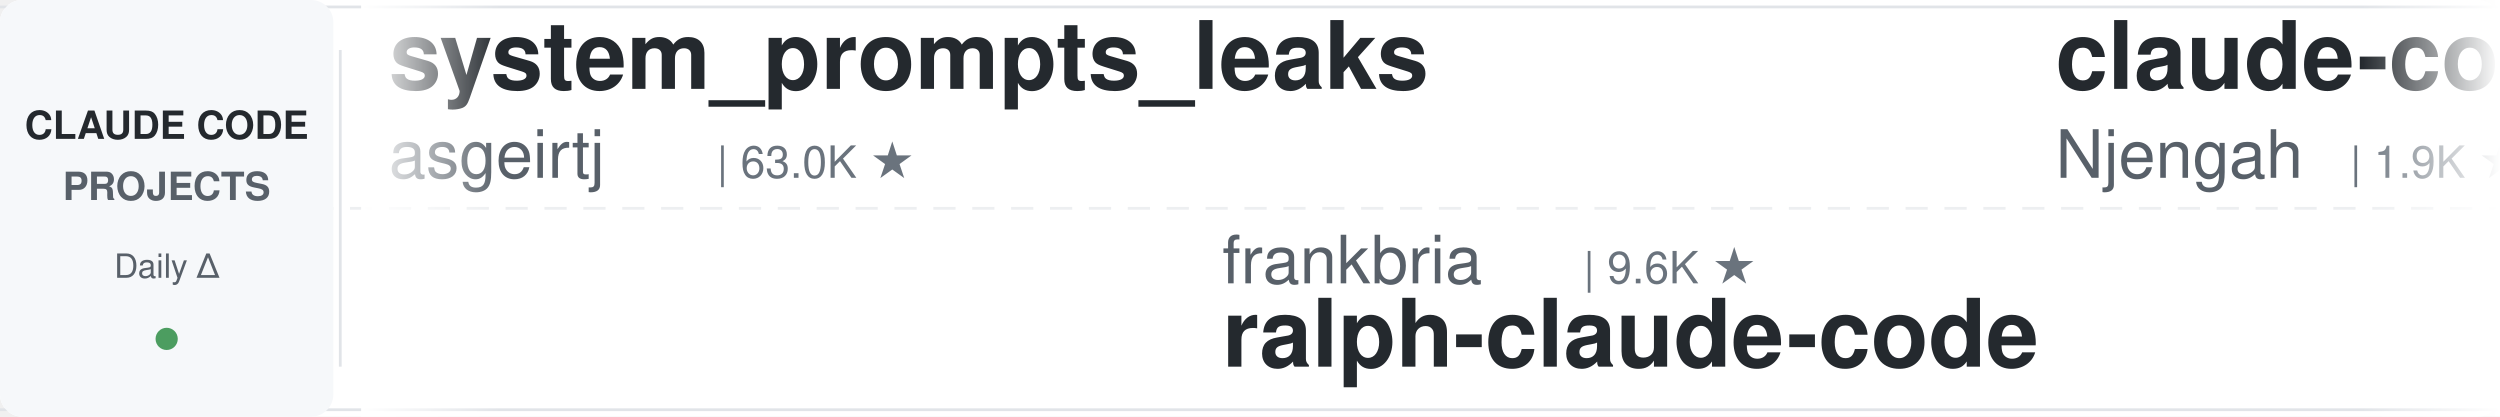
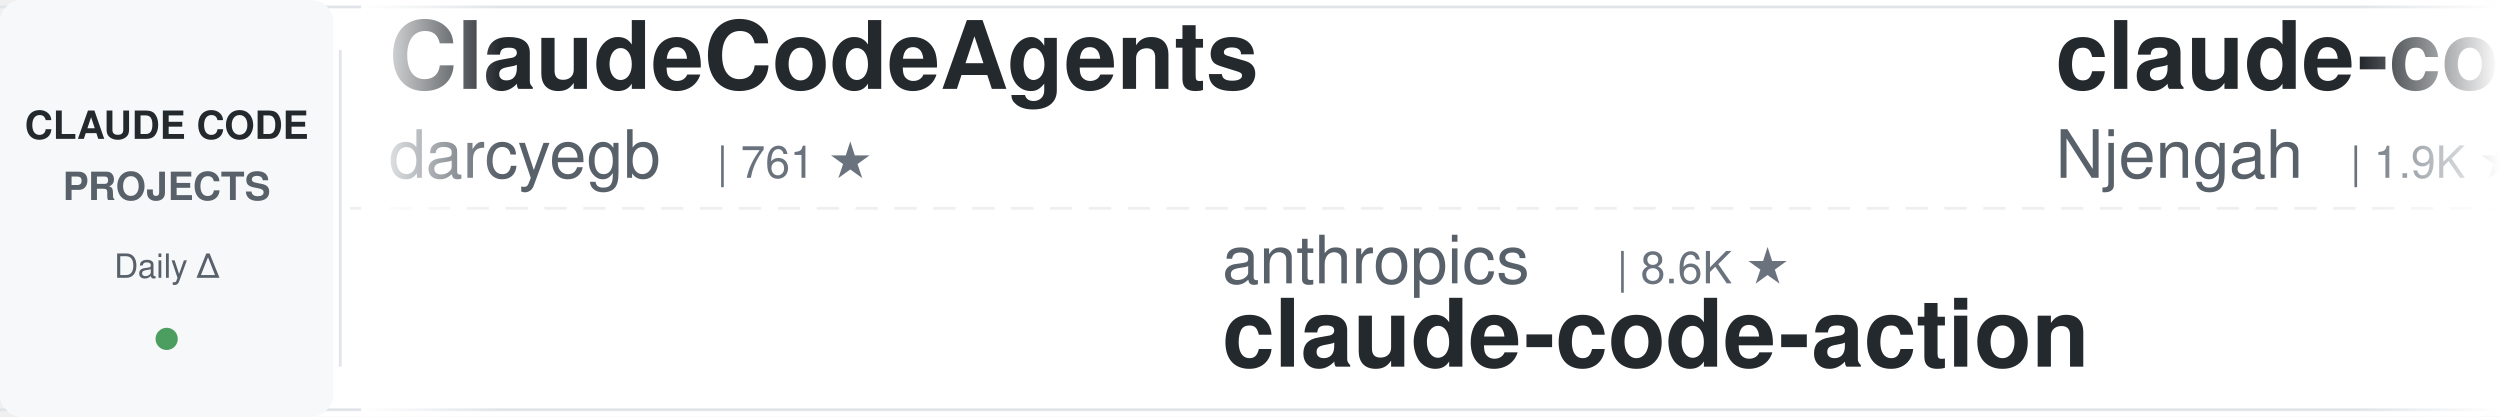
<svg xmlns="http://www.w3.org/2000/svg" width="900" height="150">
  <defs>
    <linearGradient id="leftFade" x1="0%" y1="0%" x2="100%" y2="0%">
      <stop offset="0%" style="stop-color:#ffffff;stop-opacity:1" />
      <stop offset="100%" style="stop-color:#ffffff;stop-opacity:0" />
    </linearGradient>
    <linearGradient id="rightFade" x1="0%" y1="0%" x2="100%" y2="0%">
      <stop offset="0%" style="stop-color:#ffffff;stop-opacity:0" />
      <stop offset="100%" style="stop-color:#ffffff;stop-opacity:1" />
    </linearGradient>
  </defs>
  <rect width="900" height="150" fill="#ffffff" rx="8" />
  <rect x="0" y="2" width="900" height="1" fill="#e1e4e8" />
  <rect x="0" y="147" width="900" height="1" fill="#e1e4e8" />
  <line x1="0" y1="75" x2="900" y2="75" stroke="#e1e4e8" stroke-width="1" stroke-dasharray="8 6" opacity="0.6" />
  <rect x="0" y="0" width="120" height="150" fill="#f6f8fa" rx="8" />
  <text x="60" y="50" font-family="-apple-system, BlinkMacSystemFont, 'Segoe UI', Helvetica, Arial, sans-serif" font-size="14" font-weight="600" fill="#24292e" text-anchor="middle">CLAUDE CODE</text>
  <text x="60" y="72" font-family="-apple-system, BlinkMacSystemFont, 'Segoe UI', Helvetica, Arial, sans-serif" font-size="14" font-weight="600" fill="#586069" text-anchor="middle">PROJECTS</text>
  <text x="60" y="100" font-family="-apple-system, BlinkMacSystemFont, 'Segoe UI', Helvetica, Arial, sans-serif" font-size="12" font-weight="500" fill="#586069" text-anchor="middle">Daily Δ</text>
  <circle cx="60" cy="122" r="4" fill="#22863a" opacity="0.8" />
  <rect x="122" y="18" width="1" height="114" fill="#e1e4e8" />
  <clipPath id="tickerClip">
    <rect x="130" y="0" width="770" height="150" />
  </clipPath>
  <g clip-path="url(#tickerClip)">
    <g id="tickerItems">
      <animateTransform attributeName="transform" attributeType="XML" type="translate" from="0 0" to="-3000 0" dur="54s" repeatCount="indefinite" />
      <g transform="translate(0, 0)">
-         <text x="140" y="32" font-family="-apple-system, BlinkMacSystemFont, 'Segoe UI', Helvetica, Arial, sans-serif" font-size="34" font-weight="600" fill="#24292e">system_prompts_leaks</text>
-         <text x="140" y="64" font-family="-apple-system, BlinkMacSystemFont, 'Segoe UI', Helvetica, Arial, sans-serif" font-size="24" font-weight="400" fill="#586069">asgeirtj</text>
-         <text x="258" y="64" font-family="-apple-system, BlinkMacSystemFont, 'Segoe UI', Helvetica, Arial, sans-serif" font-size="16" font-weight="500" fill="#6a737d">| 63.0K ★</text>
+         <text x="140" y="32" font-family="-apple-system, BlinkMacSystemFont, 'Segoe UI', Helvetica, Arial, sans-serif" font-size="34" font-weight="600" fill="#24292e">ClaudeCodeAgents</text>
+         <text x="140" y="64" font-family="-apple-system, BlinkMacSystemFont, 'Segoe UI', Helvetica, Arial, sans-serif" font-size="24" font-weight="400" fill="#586069">darcyegb</text>
+         <text x="258" y="64" font-family="-apple-system, BlinkMacSystemFont, 'Segoe UI', Helvetica, Arial, sans-serif" font-size="16" font-weight="500" fill="#6a737d">| 761 ★</text>
      </g>
      <g transform="translate(300, 0)">
-         <text x="140" y="102" font-family="-apple-system, BlinkMacSystemFont, 'Segoe UI', Helvetica, Arial, sans-serif" font-size="24" font-weight="400" fill="#586069">frankbria</text>
-         <text x="270" y="102" font-family="-apple-system, BlinkMacSystemFont, 'Segoe UI', Helvetica, Arial, sans-serif" font-size="16" font-weight="500" fill="#6a737d">| 9.6K ★</text>
-         <text x="140" y="132" font-family="-apple-system, BlinkMacSystemFont, 'Segoe UI', Helvetica, Arial, sans-serif" font-size="34" font-weight="600" fill="#24292e">ralph-claude-code</text>
+         <text x="140" y="102" font-family="-apple-system, BlinkMacSystemFont, 'Segoe UI', Helvetica, Arial, sans-serif" font-size="24" font-weight="400" fill="#586069">anthropics</text>
+         <text x="282" y="102" font-family="-apple-system, BlinkMacSystemFont, 'Segoe UI', Helvetica, Arial, sans-serif" font-size="16" font-weight="500" fill="#6a737d">| 8.6K ★</text>
+         <text x="140" y="132" font-family="-apple-system, BlinkMacSystemFont, 'Segoe UI', Helvetica, Arial, sans-serif" font-size="34" font-weight="600" fill="#24292e">claude-code-action</text>
      </g>
      <g transform="translate(600, 0)">
        <text x="140" y="32" font-family="-apple-system, BlinkMacSystemFont, 'Segoe UI', Helvetica, Arial, sans-serif" font-size="34" font-weight="600" fill="#24292e">claude-code-cheat-sheet</text>
        <text x="140" y="64" font-family="-apple-system, BlinkMacSystemFont, 'Segoe UI', Helvetica, Arial, sans-serif" font-size="24" font-weight="400" fill="#586069">Njengah</text>
        <text x="246" y="64" font-family="-apple-system, BlinkMacSystemFont, 'Segoe UI', Helvetica, Arial, sans-serif" font-size="16" font-weight="500" fill="#6a737d">| 1.9K ★</text>
      </g>
      <g transform="translate(900, 0)">
-         <text x="140" y="102" font-family="-apple-system, BlinkMacSystemFont, 'Segoe UI', Helvetica, Arial, sans-serif" font-size="24" font-weight="400" fill="#586069">huangserva</text>
-         <text x="282" y="102" font-family="-apple-system, BlinkMacSystemFont, 'Segoe UI', Helvetica, Arial, sans-serif" font-size="16" font-weight="500" fill="#6a737d">| 623 ★</text>
-         <text x="140" y="132" font-family="-apple-system, BlinkMacSystemFont, 'Segoe UI', Helvetica, Arial, sans-serif" font-size="34" font-weight="600" fill="#24292e">claude-code-cli</text>
+         <text x="140" y="102" font-family="-apple-system, BlinkMacSystemFont, 'Segoe UI', Helvetica, Arial, sans-serif" font-size="24" font-weight="400" fill="#586069">Donchitos</text>
+         <text x="270" y="102" font-family="-apple-system, BlinkMacSystemFont, 'Segoe UI', Helvetica, Arial, sans-serif" font-size="16" font-weight="500" fill="#6a737d">| 24.0K ★</text>
+         <text x="140" y="132" font-family="-apple-system, BlinkMacSystemFont, 'Segoe UI', Helvetica, Arial, sans-serif" font-size="34" font-weight="600" fill="#24292e">Claude-Code-Game-Studios</text>
      </g>
      <g transform="translate(1200, 0)">
-         <text x="140" y="32" font-family="-apple-system, BlinkMacSystemFont, 'Segoe UI', Helvetica, Arial, sans-serif" font-size="34" font-weight="600" fill="#24292e">claude-code-tudou</text>
-         <text x="140" y="64" font-family="-apple-system, BlinkMacSystemFont, 'Segoe UI', Helvetica, Arial, sans-serif" font-size="24" font-weight="400" fill="#586069">AICoderTudou</text>
-         <text x="306" y="64" font-family="-apple-system, BlinkMacSystemFont, 'Segoe UI', Helvetica, Arial, sans-serif" font-size="16" font-weight="500" fill="#6a737d">| 496 ★</text>
+         <text x="140" y="32" font-family="-apple-system, BlinkMacSystemFont, 'Segoe UI', Helvetica, Arial, sans-serif" font-size="34" font-weight="600" fill="#24292e">pi-vs-claude-code</text>
+         <text x="140" y="64" font-family="-apple-system, BlinkMacSystemFont, 'Segoe UI', Helvetica, Arial, sans-serif" font-size="24" font-weight="400" fill="#586069">disler</text>
+         <text x="234" y="64" font-family="-apple-system, BlinkMacSystemFont, 'Segoe UI', Helvetica, Arial, sans-serif" font-size="16" font-weight="500" fill="#6a737d">| 1.6K ★</text>
      </g>
      <g transform="translate(1500, 0)">
-         <text x="140" y="102" font-family="-apple-system, BlinkMacSystemFont, 'Segoe UI', Helvetica, Arial, sans-serif" font-size="24" font-weight="400" fill="#586069">Piebald-AI</text>
-         <text x="282" y="102" font-family="-apple-system, BlinkMacSystemFont, 'Segoe UI', Helvetica, Arial, sans-serif" font-size="16" font-weight="500" fill="#6a737d">| 12.3K ★</text>
-         <text x="140" y="132" font-family="-apple-system, BlinkMacSystemFont, 'Segoe UI', Helvetica, Arial, sans-serif" font-size="34" font-weight="600" fill="#24292e">claude-code-system-promp...</text>
+         <text x="140" y="102" font-family="-apple-system, BlinkMacSystemFont, 'Segoe UI', Helvetica, Arial, sans-serif" font-size="24" font-weight="400" fill="#586069">frankbria</text>
+         <text x="270" y="102" font-family="-apple-system, BlinkMacSystemFont, 'Segoe UI', Helvetica, Arial, sans-serif" font-size="16" font-weight="500" fill="#6a737d">| 9.6K ★</text>
+         <text x="140" y="132" font-family="-apple-system, BlinkMacSystemFont, 'Segoe UI', Helvetica, Arial, sans-serif" font-size="34" font-weight="600" fill="#24292e">ralph-claude-code</text>
      </g>
      <g transform="translate(1800, 0)">
-         <text x="140" y="32" font-family="-apple-system, BlinkMacSystemFont, 'Segoe UI', Helvetica, Arial, sans-serif" font-size="34" font-weight="600" fill="#24292e">claude-code-best-practic...</text>
-         <text x="140" y="64" font-family="-apple-system, BlinkMacSystemFont, 'Segoe UI', Helvetica, Arial, sans-serif" font-size="24" font-weight="400" fill="#586069">shanraisshan</text>
-         <text x="306" y="64" font-family="-apple-system, BlinkMacSystemFont, 'Segoe UI', Helvetica, Arial, sans-serif" font-size="16" font-weight="500" fill="#6a737d">| 64.6K ★</text>
+         <text x="140" y="32" font-family="-apple-system, BlinkMacSystemFont, 'Segoe UI', Helvetica, Arial, sans-serif" font-size="34" font-weight="600" fill="#24292e">claude-code-engineering</text>
+         <text x="140" y="64" font-family="-apple-system, BlinkMacSystemFont, 'Segoe UI', Helvetica, Arial, sans-serif" font-size="24" font-weight="400" fill="#586069">huangjia2019</text>
+         <text x="306" y="64" font-family="-apple-system, BlinkMacSystemFont, 'Segoe UI', Helvetica, Arial, sans-serif" font-size="16" font-weight="500" fill="#6a737d">| 1.1K ★</text>
      </g>
      <g transform="translate(2100, 0)">
        <text x="140" y="102" font-family="-apple-system, BlinkMacSystemFont, 'Segoe UI', Helvetica, Arial, sans-serif" font-size="24" font-weight="400" fill="#586069">anthropics</text>
-         <text x="282" y="102" font-family="-apple-system, BlinkMacSystemFont, 'Segoe UI', Helvetica, Arial, sans-serif" font-size="16" font-weight="500" fill="#6a737d">| 5.9K ★</text>
-         <text x="140" y="132" font-family="-apple-system, BlinkMacSystemFont, 'Segoe UI', Helvetica, Arial, sans-serif" font-size="34" font-weight="600" fill="#24292e">claude-code-security-rev...</text>
+         <text x="282" y="102" font-family="-apple-system, BlinkMacSystemFont, 'Segoe UI', Helvetica, Arial, sans-serif" font-size="16" font-weight="500" fill="#6a737d">| 948 ★</text>
+         <text x="140" y="132" font-family="-apple-system, BlinkMacSystemFont, 'Segoe UI', Helvetica, Arial, sans-serif" font-size="34" font-weight="600" fill="#24292e">claude-code-base-action</text>
      </g>
      <g transform="translate(2400, 0)">
-         <text x="140" y="32" font-family="-apple-system, BlinkMacSystemFont, 'Segoe UI', Helvetica, Arial, sans-serif" font-size="34" font-weight="600" fill="#24292e">my-claude-code-setup</text>
-         <text x="140" y="64" font-family="-apple-system, BlinkMacSystemFont, 'Segoe UI', Helvetica, Arial, sans-serif" font-size="24" font-weight="400" fill="#586069">centminmod</text>
-         <text x="282" y="64" font-family="-apple-system, BlinkMacSystemFont, 'Segoe UI', Helvetica, Arial, sans-serif" font-size="16" font-weight="500" fill="#6a737d">| 2.6K ★</text>
+         <text x="140" y="32" font-family="-apple-system, BlinkMacSystemFont, 'Segoe UI', Helvetica, Arial, sans-serif" font-size="34" font-weight="600" fill="#24292e">claude-code-source</text>
+         <text x="140" y="64" font-family="-apple-system, BlinkMacSystemFont, 'Segoe UI', Helvetica, Arial, sans-serif" font-size="24" font-weight="400" fill="#586069">hangsman</text>
+         <text x="258" y="64" font-family="-apple-system, BlinkMacSystemFont, 'Segoe UI', Helvetica, Arial, sans-serif" font-size="16" font-weight="500" fill="#6a737d">| 791 ★</text>
      </g>
      <g transform="translate(2700, 0)">
-         <text x="140" y="102" font-family="-apple-system, BlinkMacSystemFont, 'Segoe UI', Helvetica, Arial, sans-serif" font-size="24" font-weight="400" fill="#586069">Windy3f3f3f3f</text>
-         <text x="318" y="102" font-family="-apple-system, BlinkMacSystemFont, 'Segoe UI', Helvetica, Arial, sans-serif" font-size="16" font-weight="500" fill="#6a737d">| 2.6K ★</text>
-         <text x="140" y="132" font-family="-apple-system, BlinkMacSystemFont, 'Segoe UI', Helvetica, Arial, sans-serif" font-size="34" font-weight="600" fill="#24292e">claude-code-from-scratch</text>
+         <text x="140" y="102" font-family="-apple-system, BlinkMacSystemFont, 'Segoe UI', Helvetica, Arial, sans-serif" font-size="24" font-weight="400" fill="#586069">VILA-Lab</text>
+         <text x="258" y="102" font-family="-apple-system, BlinkMacSystemFont, 'Segoe UI', Helvetica, Arial, sans-serif" font-size="16" font-weight="500" fill="#6a737d">| 2.1K ★</text>
+         <text x="140" y="132" font-family="-apple-system, BlinkMacSystemFont, 'Segoe UI', Helvetica, Arial, sans-serif" font-size="34" font-weight="600" fill="#24292e">Dive-into-Claude-Code</text>
      </g>
      <g transform="translate(3000, 0)">
-         <text x="140" y="32" font-family="-apple-system, BlinkMacSystemFont, 'Segoe UI', Helvetica, Arial, sans-serif" font-size="34" font-weight="600" fill="#24292e">system_prompts_leaks</text>
-         <text x="140" y="64" font-family="-apple-system, BlinkMacSystemFont, 'Segoe UI', Helvetica, Arial, sans-serif" font-size="24" font-weight="400" fill="#586069">asgeirtj</text>
-         <text x="258" y="64" font-family="-apple-system, BlinkMacSystemFont, 'Segoe UI', Helvetica, Arial, sans-serif" font-size="16" font-weight="500" fill="#6a737d">| 63.0K ★</text>
+         <text x="140" y="32" font-family="-apple-system, BlinkMacSystemFont, 'Segoe UI', Helvetica, Arial, sans-serif" font-size="34" font-weight="600" fill="#24292e">ClaudeCodeAgents</text>
+         <text x="140" y="64" font-family="-apple-system, BlinkMacSystemFont, 'Segoe UI', Helvetica, Arial, sans-serif" font-size="24" font-weight="400" fill="#586069">darcyegb</text>
+         <text x="258" y="64" font-family="-apple-system, BlinkMacSystemFont, 'Segoe UI', Helvetica, Arial, sans-serif" font-size="16" font-weight="500" fill="#6a737d">| 761 ★</text>
      </g>
      <g transform="translate(3300, 0)">
-         <text x="140" y="102" font-family="-apple-system, BlinkMacSystemFont, 'Segoe UI', Helvetica, Arial, sans-serif" font-size="24" font-weight="400" fill="#586069">frankbria</text>
-         <text x="270" y="102" font-family="-apple-system, BlinkMacSystemFont, 'Segoe UI', Helvetica, Arial, sans-serif" font-size="16" font-weight="500" fill="#6a737d">| 9.6K ★</text>
-         <text x="140" y="132" font-family="-apple-system, BlinkMacSystemFont, 'Segoe UI', Helvetica, Arial, sans-serif" font-size="34" font-weight="600" fill="#24292e">ralph-claude-code</text>
+         <text x="140" y="102" font-family="-apple-system, BlinkMacSystemFont, 'Segoe UI', Helvetica, Arial, sans-serif" font-size="24" font-weight="400" fill="#586069">anthropics</text>
+         <text x="282" y="102" font-family="-apple-system, BlinkMacSystemFont, 'Segoe UI', Helvetica, Arial, sans-serif" font-size="16" font-weight="500" fill="#6a737d">| 8.6K ★</text>
+         <text x="140" y="132" font-family="-apple-system, BlinkMacSystemFont, 'Segoe UI', Helvetica, Arial, sans-serif" font-size="34" font-weight="600" fill="#24292e">claude-code-action</text>
      </g>
      <g transform="translate(3600, 0)">
        <text x="140" y="32" font-family="-apple-system, BlinkMacSystemFont, 'Segoe UI', Helvetica, Arial, sans-serif" font-size="34" font-weight="600" fill="#24292e">claude-code-cheat-sheet</text>
        <text x="140" y="64" font-family="-apple-system, BlinkMacSystemFont, 'Segoe UI', Helvetica, Arial, sans-serif" font-size="24" font-weight="400" fill="#586069">Njengah</text>
        <text x="246" y="64" font-family="-apple-system, BlinkMacSystemFont, 'Segoe UI', Helvetica, Arial, sans-serif" font-size="16" font-weight="500" fill="#6a737d">| 1.9K ★</text>
      </g>
      <g transform="translate(3900, 0)">
-         <text x="140" y="102" font-family="-apple-system, BlinkMacSystemFont, 'Segoe UI', Helvetica, Arial, sans-serif" font-size="24" font-weight="400" fill="#586069">huangserva</text>
-         <text x="282" y="102" font-family="-apple-system, BlinkMacSystemFont, 'Segoe UI', Helvetica, Arial, sans-serif" font-size="16" font-weight="500" fill="#6a737d">| 623 ★</text>
-         <text x="140" y="132" font-family="-apple-system, BlinkMacSystemFont, 'Segoe UI', Helvetica, Arial, sans-serif" font-size="34" font-weight="600" fill="#24292e">claude-code-cli</text>
+         <text x="140" y="102" font-family="-apple-system, BlinkMacSystemFont, 'Segoe UI', Helvetica, Arial, sans-serif" font-size="24" font-weight="400" fill="#586069">Donchitos</text>
+         <text x="270" y="102" font-family="-apple-system, BlinkMacSystemFont, 'Segoe UI', Helvetica, Arial, sans-serif" font-size="16" font-weight="500" fill="#6a737d">| 24.0K ★</text>
+         <text x="140" y="132" font-family="-apple-system, BlinkMacSystemFont, 'Segoe UI', Helvetica, Arial, sans-serif" font-size="34" font-weight="600" fill="#24292e">Claude-Code-Game-Studios</text>
      </g>
    </g>
  </g>
  <rect x="130" y="0" width="50" height="150" fill="url(#leftFade)" />
  <rect x="850" y="0" width="50" height="150" fill="url(#rightFade)" />
</svg>
